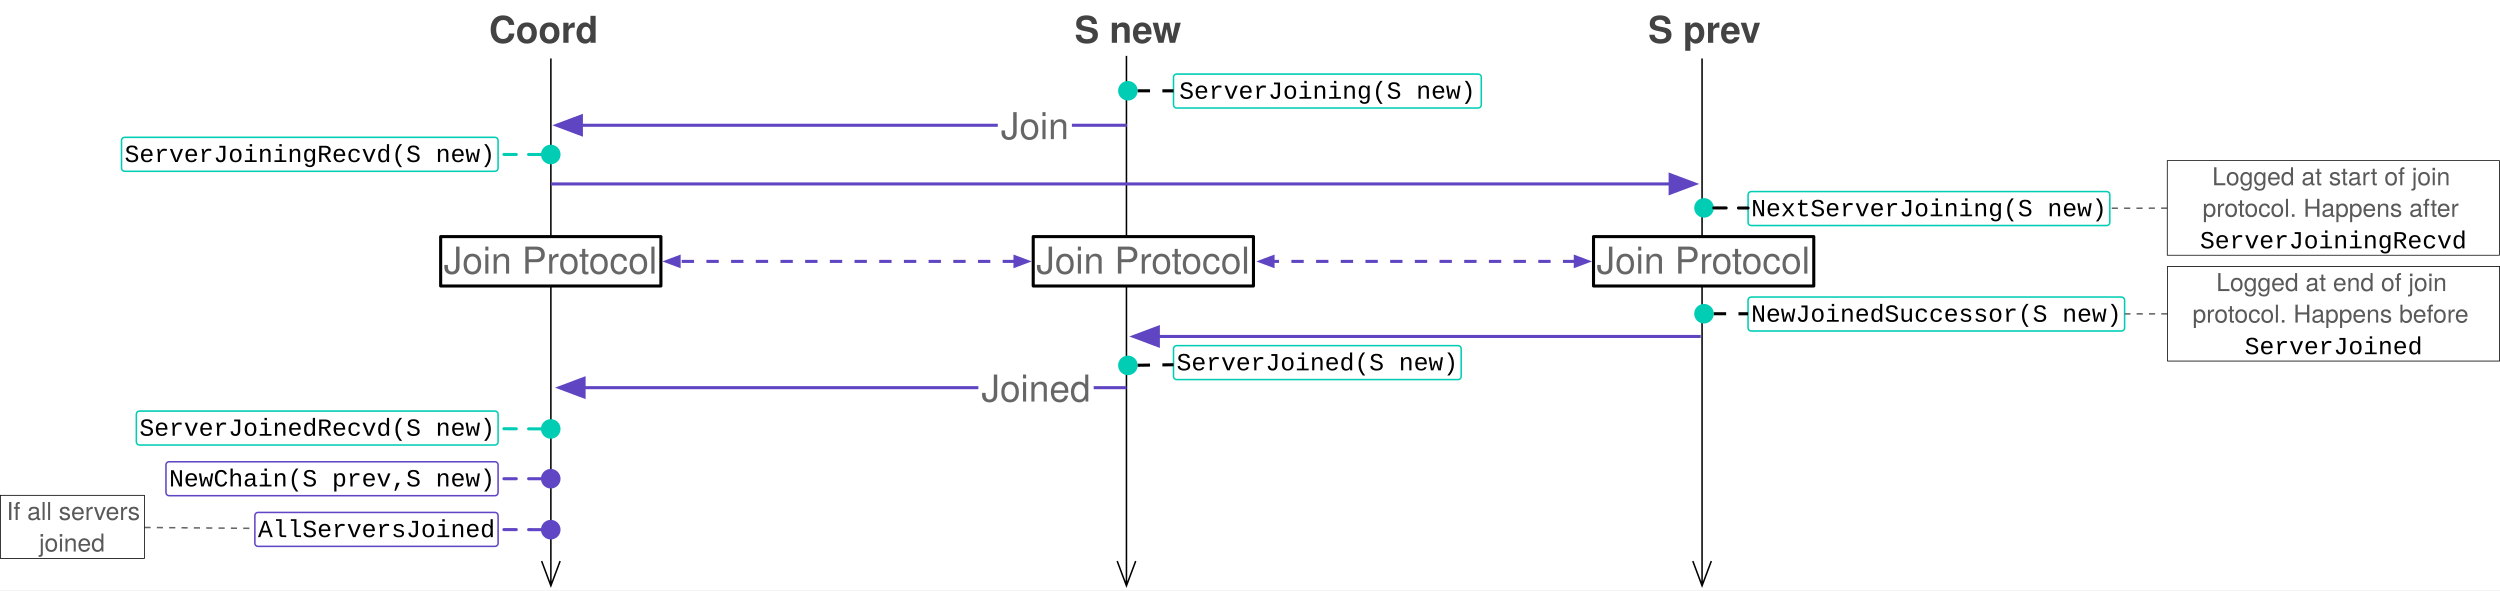
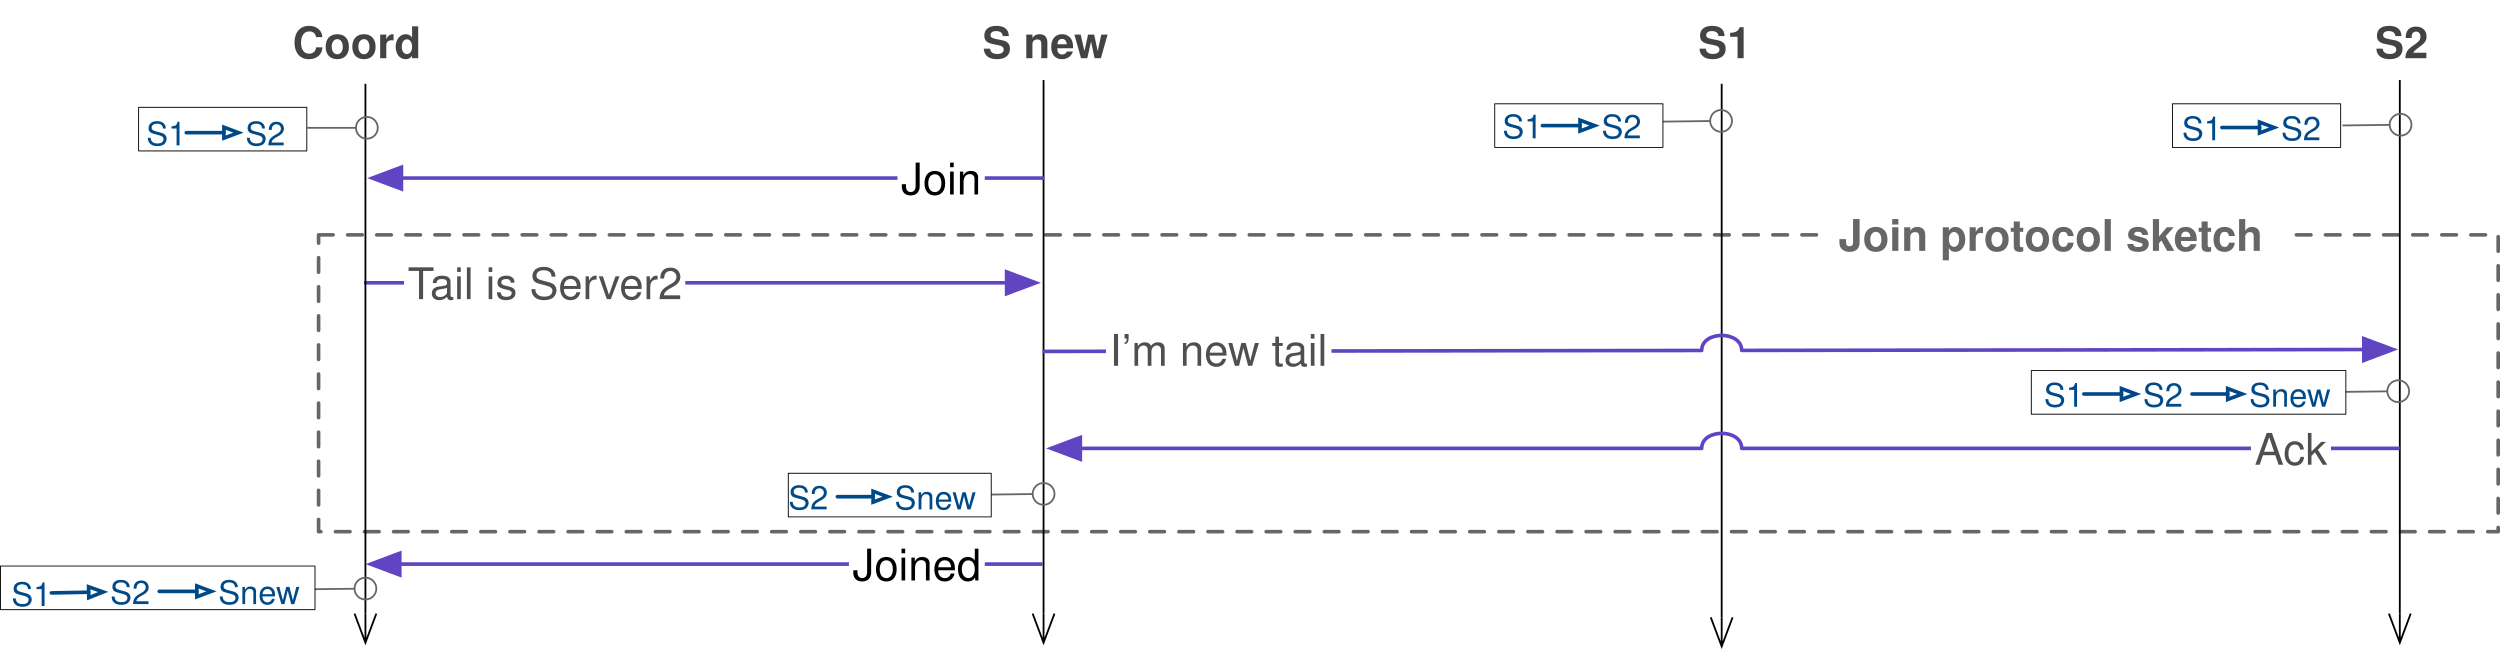
- <svg xmlns="http://www.w3.org/2000/svg" version="1.1" viewBox="1542.375 966.5 810.091 191.25" width="810.091" height="191.25">
+ <svg xmlns="http://www.w3.org/2000/svg" version="1.1" viewBox="1112.875 458.5 687.625 179.25" width="687.625" height="179.25">
  <defs>
    <marker orient="auto" overflow="visible" markerUnits="strokeWidth" id="StickArrow_Marker" stroke-linejoin="miter" stroke-miterlimit="10" viewBox="-1 -7 18 14" markerWidth="18" markerHeight="14" color="black">
      <g>
        <path d="M 16 0 L 0 0 M 0 -6 L 16 0 L 0 6" fill="none" stroke="currentColor" stroke-width="1" />
      </g>
    </marker>
    <font-face font-family="Helvetica" font-size="12" units-per-em="1000" underline-position="-75.684" underline-thickness="49.316" slope="0" x-height="532.227" cap-height="719.727" ascent="770.019" descent="-229.98" font-weight="700">
      <font-face-src>
        <font-face-name name="Helvetica-Bold" />
      </font-face-src>
    </font-face>
    <marker orient="auto" overflow="visible" markerUnits="strokeWidth" id="FilledArrow_Marker" stroke-linejoin="miter" stroke-miterlimit="10" viewBox="-1 -4 10 8" markerWidth="10" markerHeight="8" color="#6045c3">
      <g>
        <path d="M 8 0 L 0 -3 L 0 3 Z" fill="currentColor" stroke="currentColor" stroke-width="1" />
      </g>
    </marker>
    <font-face font-family="Helvetica" font-size="12" units-per-em="1000" underline-position="-75.684" underline-thickness="49.316" slope="0" x-height="522.949" cap-height="717.285" ascent="770.019" descent="-229.98" font-weight="400">
      <font-face-src>
        <font-face-name name="Helvetica" />
      </font-face-src>
    </font-face>
-     <font-face font-family="Courier New" font-size="8" panose-1="2 7 3 9 2 2 5 2 4 4" units-per-em="1000" underline-position="-232.91" underline-thickness="41.016" slope="0" x-height="422.852" cap-height="571.289" ascent="832.519" descent="-300.293" font-weight="400">
+     <marker orient="auto" overflow="visible" markerUnits="strokeWidth" id="Ball_Marker" stroke-linejoin="miter" stroke-miterlimit="10" viewBox="-1 -7 14 14" markerWidth="14" markerHeight="14" color="#666">
+       <g>
+         <circle cx="6" cy="0" r="6" fill="none" stroke="currentColor" stroke-width="1" />
+       </g>
+     </marker>
+     <font-face font-family="Helvetica" font-size="9" units-per-em="1000" underline-position="-75.684" underline-thickness="49.316" slope="0" x-height="522.949" cap-height="717.285" ascent="770.019" descent="-229.98" font-weight="400">
      <font-face-src>
-         <font-face-name name="CourierNewPSMT" />
+         <font-face-name name="Helvetica" />
      </font-face-src>
    </font-face>
-     <marker orient="auto" overflow="visible" markerUnits="strokeWidth" id="FilledArrow_Marker_2" stroke-linejoin="miter" stroke-miterlimit="10" viewBox="-1 -3 6 6" markerWidth="6" markerHeight="6" color="#6045c3">
-       <g>
-         <path d="M 4 0 L 0 -1.5 L 0 1.5 Z" fill="currentColor" stroke="currentColor" stroke-width="1" />
-       </g>
-     </marker>
-     <marker orient="auto" overflow="visible" markerUnits="strokeWidth" id="FilledArrow_Marker_3" stroke-linejoin="miter" stroke-miterlimit="10" viewBox="-5 -3 6 6" markerWidth="6" markerHeight="6" color="#6045c3">
-       <g>
-         <path d="M -4 0 L 0 1.5 L 0 -1.5 Z" fill="currentColor" stroke="currentColor" stroke-width="1" />
-       </g>
-     </marker>
-     <font-face font-family="Helvetica Neue" font-size="8" panose-1="2 0 5 3 0 0 0 2 0 4" units-per-em="1000" underline-position="-100" underline-thickness="50" slope="0" x-height="517" cap-height="714" ascent="951.996" descent="-212.997" font-weight="400">
-       <font-face-src>
-         <font-face-name name="HelveticaNeue" />
-       </font-face-src>
-     </font-face>
+     <marker orient="auto" overflow="visible" markerUnits="strokeWidth" id="Arrow_Marker" stroke-linejoin="miter" stroke-miterlimit="10" viewBox="-1 -3 6 6" markerWidth="6" markerHeight="6" color="#004989">
+       <g>
+         <path d="M 4 0 L 0 -1.5 L 0 1.5 Z" fill="none" stroke="currentColor" stroke-width="1" />
+       </g>
+     </marker>
+     <marker orient="auto" overflow="visible" markerUnits="strokeWidth" id="Arrow_Marker_2" stroke-linejoin="miter" stroke-miterlimit="10" viewBox="-1 -3 6 6" markerWidth="6" markerHeight="6" color="#004989">
+       <g>
+         <path d="M 4 0 L 0 -1.5 L 0 1.5 Z" fill="none" stroke="currentColor" stroke-width="1" />
+       </g>
+     </marker>
  </defs>
-   <g id="tracing-join" fill="none" fill-opacity="1" stroke="none" stroke-opacity="1" stroke-dasharray="none">
-     <rect fill="white" x="1542.375" y="966.5" width="810.091" height="191.25" />
-     <g id="tracing-join_Layer_1">
-       <g id="Line_48">
-         <line x1="1907.386" y1="984.596" x2="1907.386" y2="1148.3" marker-end="url(#StickArrow_Marker)" stroke="black" stroke-linecap="butt" stroke-linejoin="round" stroke-width=".5" />
-       </g>
-       <g id="Graphic_47">
-         <text transform="translate(1890.549 969.3617)" fill="#434343">
+   <g id="server-join" fill="none" fill-opacity="1" stroke-opacity="1" stroke-dasharray="none" stroke="none">
+     <rect fill="white" x="1112.875" y="458.5" width="687.625" height="179.25" />
+     <g id="server-join_Layer_1">
+       <g id="Graphic_307">
+         <rect x="1200.5" y="523.097" width="599.5" height="81.636" fill="white" />
+         <path d="M 1200.5 523.097 L 1800 523.097 L 1800 604.733 L 1200.5 604.733 Z" stroke="#666" stroke-linecap="round" stroke-linejoin="round" stroke-dasharray="4.0,4.0" stroke-width="1" />
+       </g>
+       <g id="Line_255">
+         <line x1="1399.905" y1="480.52" x2="1399.905" y2="627.275" marker-end="url(#StickArrow_Marker)" stroke="black" stroke-linecap="butt" stroke-linejoin="round" stroke-width=".5" />
+       </g>
+       <g id="Graphic_254">
+         <text transform="translate(1383.067 463.5)" fill="#434343">
          <tspan font-family="Helvetica" font-size="12" font-weight="700" fill="#434343" x="0" y="11">S new</tspan>
        </text>
      </g>
-       <g id="Graphic_46">
-         <text transform="translate(2076.405 969.3617)" fill="#434343">
-           <tspan font-family="Helvetica" font-size="12" font-weight="700" fill="#434343" x="0" y="11">S prev</tspan>
-         </text>
-       </g>
-       <g id="Line_45">
-         <line x1="1720.879" y1="985.439" x2="1720.879" y2="1148.3" marker-end="url(#StickArrow_Marker)" stroke="black" stroke-linecap="butt" stroke-linejoin="round" stroke-width=".5" />
-       </g>
-       <g id="Graphic_44">
-         <text transform="translate(1700.828 969.3617)" fill="#434343">
+       <g id="Line_253">
+         <line x1="1213" y1="536.285" x2="1389.745" y2="536.285" marker-end="url(#FilledArrow_Marker)" stroke="#6045c3" stroke-linecap="butt" stroke-linejoin="round" stroke-width="1" />
+       </g>
+       <g id="Graphic_252">
+         <text transform="translate(1579.927 463.5)" fill="#434343">
+           <tspan font-family="Helvetica" font-size="12" font-weight="700" fill="#434343" x="0" y="11">S1</tspan>
+         </text>
+       </g>
+       <g id="Graphic_250">
+         <text transform="translate(1766.104 463.5)" fill="#434343">
+           <tspan font-family="Helvetica" font-size="12" font-weight="700" fill="#434343" x="0" y="11">S2</tspan>
+         </text>
+       </g>
+       <g id="Line_249">
+         <line x1="1772.943" y1="480.52" x2="1772.943" y2="627.275" marker-end="url(#StickArrow_Marker)" stroke="black" stroke-linecap="butt" stroke-linejoin="round" stroke-width=".5" />
+       </g>
+       <g id="Line_238">
+         <line x1="1400.099" y1="507.48" x2="1223.286" y2="507.48" marker-end="url(#FilledArrow_Marker)" stroke="#6045c3" stroke-linecap="butt" stroke-linejoin="round" stroke-width="1" />
+       </g>
+       <g id="Graphic_235">
+         <rect x="1224" y="528.785" width="77.357" height="16" fill="white" />
+         <text transform="translate(1225 529.7847)" fill="#4f4f4f">
+           <tspan font-family="Helvetica" font-size="12" font-weight="400" fill="#4f4f4f" x="0" y="11">Tail is Server2</tspan>
+         </text>
+       </g>
+       <g id="Line_234">
+         <line x1="1213.386" y1="481.546" x2="1213.386" y2="627.275" marker-end="url(#StickArrow_Marker)" stroke="black" stroke-linecap="butt" stroke-linejoin="round" stroke-width=".5" />
+       </g>
+       <g id="Graphic_229">
+         <text transform="translate(1193.347 463.5)" fill="#434343">
          <tspan font-family="Helvetica" font-size="12" font-weight="700" fill="#434343" x="0" y="11">Coord</tspan>
        </text>
      </g>
-       <g id="Line_43">
-         <line x1="2093.905" y1="985.439" x2="2093.905" y2="1148.3" marker-end="url(#StickArrow_Marker)" stroke="black" stroke-linecap="butt" stroke-linejoin="round" stroke-width=".5" />
-       </g>
-       <g id="Line_42">
-         <line x1="1907.383" y1="1092.112" x2="1731.638" y2="1092.112" marker-end="url(#FilledArrow_Marker)" stroke="#6045c3" stroke-linecap="butt" stroke-linejoin="round" stroke-width="1" />
-       </g>
-       <g id="Graphic_41">
-         <rect x="1859.404" y="1084.612" width="37.361" height="16" fill="white" />
-         <text transform="translate(1860.404 1085.612)" fill="#666">
-           <tspan font-family="Helvetica" font-size="12" font-weight="400" fill="#666" x="0" y="11">Joined</tspan>
-         </text>
-       </g>
-       <g id="Line_40">
-         <line x1="1907.512" y1="1007.086" x2="1730.767" y2="1007.086" marker-end="url(#FilledArrow_Marker)" stroke="#6045c3" stroke-linecap="butt" stroke-linejoin="round" stroke-width="1" />
-       </g>
-       <g id="Graphic_39">
-         <rect x="1865.7" y="999.586" width="24.014" height="16" fill="white" />
-         <text transform="translate(1866.7 1000.586)" fill="#666">
-           <tspan font-family="Helvetica" font-size="12" font-weight="400" fill="#666" x="0" y="11">Join</tspan>
-         </text>
-       </g>
-       <g id="Graphic_38">
-         <circle cx="1907.856" cy="995.915" r="3.174" fill="#00cdb4" />
-       </g>
-       <g id="Graphic_37">
-         <path d="M 1923.636 990.5 L 2021.363 990.5 C 2021.916 990.5 2022.363 990.948 2022.363 991.5 L 2022.363 1000.5 C 2022.363 1001.052 2021.916 1001.5 2021.363 1001.5 L 1923.636 1001.5 C 1923.083 1001.5 1922.636 1001.052 1922.636 1000.5 L 1922.636 991.5 C 1922.636 990.948 1923.083 990.5 1923.636 990.5 Z" fill="white" />
-         <path d="M 1923.636 990.5 L 2021.363 990.5 C 2021.916 990.5 2022.363 990.948 2022.363 991.5 L 2022.363 1000.5 C 2022.363 1001.052 2021.916 1001.5 2021.363 1001.5 L 1923.636 1001.5 C 1923.083 1001.5 1922.636 1001.052 1922.636 1000.5 L 1922.636 991.5 C 1922.636 990.948 1923.083 990.5 1923.636 990.5 Z" stroke="#00cdb4" stroke-linecap="butt" stroke-linejoin="round" stroke-width=".5" />
-         <text transform="translate(1923.636 991.5)" fill="black">
-           <tspan font-family="Courier New" font-size="8" font-weight="400" fill="black" x=".856" y="7">ServerJoining(S new)</tspan>
-         </text>
-       </g>
-       <g id="Line_36">
-         <line x1="1911.03" y1="995.92" x2="1922.636" y2="995.935" stroke="black" stroke-linecap="butt" stroke-linejoin="round" stroke-dasharray="4.0,4.0" stroke-width="1" />
-       </g>
-       <g id="Graphic_35">
-         <circle cx="1907.853" cy="1084.903" r="3.174" fill="#00cdb4" />
-       </g>
-       <g id="Graphic_34">
-         <path d="M 1923.636 1078.5 L 2014.85 1078.5 C 2015.403 1078.5 2015.85 1078.948 2015.85 1079.5 L 2015.85 1088.5 C 2015.85 1089.052 2015.403 1089.5 2014.85 1089.5 L 1923.636 1089.5 C 1923.083 1089.5 1922.636 1089.052 1922.636 1088.5 L 1922.636 1079.5 C 1922.636 1078.948 1923.083 1078.5 1923.636 1078.5 Z" fill="white" />
-         <path d="M 1923.636 1078.5 L 2014.85 1078.5 C 2015.403 1078.5 2015.85 1078.948 2015.85 1079.5 L 2015.85 1088.5 C 2015.85 1089.052 2015.403 1089.5 2014.85 1089.5 L 1923.636 1089.5 C 1923.083 1089.5 1922.636 1089.052 1922.636 1088.5 L 1922.636 1079.5 C 1922.636 1078.948 1923.083 1078.5 1923.636 1078.5 Z" stroke="#00cdb4" stroke-linecap="butt" stroke-linejoin="round" stroke-width=".5" />
-         <text transform="translate(1923.636 1079.5)" fill="black">
-           <tspan font-family="Courier New" font-size="8" font-weight="400" fill="black" x="0" y="7">ServerJoined(S new)</tspan>
-         </text>
-       </g>
-       <g id="Line_33">
-         <line x1="1911.026" y1="1084.857" x2="1922.636" y2="1084.686" stroke="black" stroke-linecap="butt" stroke-linejoin="round" stroke-dasharray="4.0,4.0" stroke-width="1" />
-       </g>
-       <g id="Graphic_32">
-         <circle cx="1720.839" cy="1016.562" r="3.174" fill="#00cdb4" />
-       </g>
-       <g id="Line_31">
-         <line x1="1717.666" y1="1016.56" x2="1703.772" y2="1016.549" stroke="#00cdb4" stroke-linecap="round" stroke-linejoin="round" stroke-dasharray="4.0,4.0" stroke-width="1" />
-       </g>
-       <g id="Graphic_30">
-         <path d="M 1582.752 1011 L 1702.772 1011 C 1703.324 1011 1703.772 1011.448 1703.772 1012 L 1703.772 1021 C 1703.772 1021.552 1703.324 1022 1702.772 1022 L 1582.752 1022 C 1582.2 1022 1581.752 1021.552 1581.752 1021 L 1581.752 1012 C 1581.752 1011.448 1582.2 1011 1582.752 1011 Z" fill="white" />
-         <path d="M 1582.752 1011 L 1702.772 1011 C 1703.324 1011 1703.772 1011.448 1703.772 1012 L 1703.772 1021 C 1703.772 1021.552 1703.324 1022 1702.772 1022 L 1582.752 1022 C 1582.2 1022 1581.752 1021.552 1581.752 1021 L 1581.752 1012 C 1581.752 1011.448 1582.2 1011 1582.752 1011 Z" stroke="#00cdb4" stroke-linecap="round" stroke-linejoin="round" stroke-width=".5" />
-         <text transform="translate(1582.752 1012)" fill="black">
-           <tspan font-family="Courier New" font-size="8" font-weight="400" fill="black" x="0" y="7">ServerJoiningRecvd(S new)</tspan>
-         </text>
-       </g>
-       <g id="Graphic_29">
-         <circle cx="1720.836" cy="1105.485" r="3.174" fill="#00cdb4" />
-       </g>
-       <g id="Line_28">
-         <line x1="1717.662" y1="1105.473" x2="1703.775" y2="1105.421" stroke="#00cdb4" stroke-linecap="round" stroke-linejoin="round" stroke-dasharray="4.0,4.0" stroke-width="1" />
-       </g>
-       <g id="Graphic_27">
-         <path d="M 1587.556 1099.7 L 1702.775 1099.7 C 1703.327 1099.7 1703.775 1100.148 1703.775 1100.7 L 1703.775 1109.7 C 1703.775 1110.252 1703.327 1110.7 1702.775 1110.7 L 1587.556 1110.7 C 1587.004 1110.7 1586.556 1110.252 1586.556 1109.7 L 1586.556 1100.7 C 1586.556 1100.148 1587.004 1099.7 1587.556 1099.7 Z" fill="white" />
-         <path d="M 1587.556 1099.7 L 1702.775 1099.7 C 1703.327 1099.7 1703.775 1100.148 1703.775 1100.7 L 1703.775 1109.7 C 1703.775 1110.252 1703.327 1110.7 1702.775 1110.7 L 1587.556 1110.7 C 1587.004 1110.7 1586.556 1110.252 1586.556 1109.7 L 1586.556 1100.7 C 1586.556 1100.148 1587.004 1099.7 1587.556 1099.7 Z" stroke="#00cdb4" stroke-linecap="round" stroke-linejoin="round" stroke-width=".5" />
-         <text transform="translate(1587.556 1100.7)" fill="black">
-           <tspan font-family="Courier New" font-size="8" font-weight="400" fill="black" x="0" y="7">ServerJoinedRecvd(S new)</tspan>
-         </text>
-       </g>
-       <g id="Graphic_26">
-         <circle cx="1720.836" cy="1121.622" r="3.174" fill="#6045c4" />
-       </g>
-       <g id="Line_25">
-         <line x1="1717.662" y1="1121.622" x2="1703.772" y2="1121.622" stroke="#6045c4" stroke-linecap="round" stroke-linejoin="round" stroke-dasharray="4.0,4.0" stroke-width="1" />
-       </g>
-       <g id="Graphic_24">
-         <path d="M 1597.155 1116.122 L 1702.772 1116.122 C 1703.324 1116.122 1703.772 1116.57 1703.772 1117.122 L 1703.772 1126.122 C 1703.772 1126.675 1703.324 1127.122 1702.772 1127.122 L 1597.155 1127.122 C 1596.602 1127.122 1596.155 1126.675 1596.155 1126.122 L 1596.155 1117.122 C 1596.155 1116.57 1596.602 1116.122 1597.155 1116.122 Z" fill="white" />
-         <path d="M 1597.155 1116.122 L 1702.772 1116.122 C 1703.324 1116.122 1703.772 1116.57 1703.772 1117.122 L 1703.772 1126.122 C 1703.772 1126.675 1703.324 1127.122 1702.772 1127.122 L 1597.155 1127.122 C 1596.602 1127.122 1596.155 1126.675 1596.155 1126.122 L 1596.155 1117.122 C 1596.155 1116.57 1596.602 1116.122 1597.155 1116.122 Z" stroke="#6045c4" stroke-linecap="round" stroke-linejoin="round" stroke-width=".5" />
-         <text transform="translate(1597.155 1117.122)" fill="black">
-           <tspan font-family="Courier New" font-size="8" font-weight="400" fill="black" x="0" y="7">NewChain(S prev,S new)</tspan>
-         </text>
-       </g>
-       <g id="Graphic_23">
-         <circle cx="1720.836" cy="1138.133" r="3.174" fill="#6045c4" />
-       </g>
-       <g id="Line_22">
-         <line x1="1717.662" y1="1138.128" x2="1703.775" y2="1138.106" stroke="#6045c4" stroke-linecap="round" stroke-linejoin="round" stroke-dasharray="4.0,4.0" stroke-width="1" />
-       </g>
-       <g id="Graphic_21">
-         <path d="M 1625.962 1132.544 L 1702.775 1132.544 C 1703.327 1132.544 1703.775 1132.992 1703.775 1133.544 L 1703.775 1142.544 C 1703.775 1143.097 1703.327 1143.544 1702.775 1143.544 L 1625.962 1143.544 C 1625.41 1143.544 1624.962 1143.097 1624.962 1142.544 L 1624.962 1133.544 C 1624.962 1132.992 1625.41 1132.544 1625.962 1132.544 Z" fill="white" />
-         <path d="M 1625.962 1132.544 L 1702.775 1132.544 C 1703.327 1132.544 1703.775 1132.992 1703.775 1133.544 L 1703.775 1142.544 C 1703.775 1143.097 1703.327 1143.544 1702.775 1143.544 L 1625.962 1143.544 C 1625.41 1143.544 1624.962 1143.097 1624.962 1142.544 L 1624.962 1133.544 C 1624.962 1132.992 1625.41 1132.544 1625.962 1132.544 Z" stroke="#6045c4" stroke-linecap="round" stroke-linejoin="round" stroke-width=".5" />
-         <text transform="translate(1625.962 1133.544)" fill="black">
-           <tspan font-family="Courier New" font-size="8" font-weight="400" fill="black" x="0" y="7">AllServersJoined</tspan>
-         </text>
-       </g>
-       <g id="Line_20">
-         <line x1="1871.274" y1="1051.205" x2="1762.432" y2="1051.205" marker-end="url(#FilledArrow_Marker_2)" marker-start="url(#FilledArrow_Marker_3)" stroke="#6045c3" stroke-linecap="butt" stroke-linejoin="round" stroke-dasharray="4.0,4.0" stroke-width="1" />
-       </g>
-       <g id="Line_19">
-         <line x1="2052.832" y1="1051.205" x2="1954.88" y2="1051.205" marker-end="url(#FilledArrow_Marker_2)" marker-start="url(#FilledArrow_Marker_3)" stroke="#6045c3" stroke-linecap="butt" stroke-linejoin="round" stroke-dasharray="4.0,4.0" stroke-width="1" />
-       </g>
-       <g id="Graphic_18">
-         <rect x="1877.174" y="1043.167" width="71.369" height="16" fill="white" />
-         <rect x="1877.174" y="1043.167" width="71.369" height="16" stroke="black" stroke-linecap="round" stroke-linejoin="round" stroke-width="1" />
-         <text transform="translate(1878.174 1044.167)" fill="#666">
-           <tspan font-family="Helvetica" font-size="12" font-weight="400" fill="#666" x="0" y="11">Join Protocol</tspan>
-         </text>
-       </g>
-       <g id="Graphic_17">
-         <circle cx="2094.537" cy="1033.865" r="3.174" fill="#00cdb3" />
-       </g>
-       <g id="Graphic_16">
-         <path d="M 2109.817 1028.579 L 2225.035 1028.579 C 2225.588 1028.579 2226.035 1029.026 2226.035 1029.579 L 2226.035 1038.579 C 2226.035 1039.131 2225.588 1039.579 2225.035 1039.579 L 2109.817 1039.579 C 2109.264 1039.579 2108.817 1039.131 2108.817 1038.579 L 2108.817 1029.579 C 2108.817 1029.026 2109.264 1028.579 2109.817 1028.579 Z" fill="white" />
-         <path d="M 2109.817 1028.579 L 2225.035 1028.579 C 2225.588 1028.579 2226.035 1029.026 2226.035 1029.579 L 2226.035 1038.579 C 2226.035 1039.131 2225.588 1039.579 2225.035 1039.579 L 2109.817 1039.579 C 2109.264 1039.579 2108.817 1039.131 2108.817 1038.579 L 2108.817 1029.579 C 2108.817 1029.026 2109.264 1028.579 2109.817 1028.579 Z" stroke="#00cdb4" stroke-linecap="round" stroke-linejoin="round" stroke-width=".5" />
-         <text transform="translate(2109.817 1029.579)" fill="black">
-           <tspan font-family="Courier New" font-size="8" font-weight="400" fill="black" x="0" y="7">NextServerJoining(S new)</tspan>
-         </text>
-       </g>
-       <g id="Line_15">
-         <line x1="2097.711" y1="1033.874" x2="2108.817" y2="1033.907" stroke="black" stroke-linecap="round" stroke-linejoin="round" stroke-dasharray="4.0,4.0" stroke-width="1" />
-       </g>
-       <g id="Graphic_14">
-         <circle cx="2094.534" cy="1068.157" r="3.174" fill="#00cdb3" />
-       </g>
-       <g id="Graphic_13">
-         <path d="M 2109.805 1062.756 L 2229.824 1062.756 C 2230.377 1062.756 2230.824 1063.204 2230.824 1063.756 L 2230.824 1072.756 C 2230.824 1073.308 2230.377 1073.756 2229.824 1073.756 L 2109.805 1073.756 C 2109.253 1073.756 2108.805 1073.308 2108.805 1072.756 L 2108.805 1063.756 C 2108.805 1063.204 2109.253 1062.756 2109.805 1062.756 Z" fill="white" />
-         <path d="M 2109.805 1062.756 L 2229.824 1062.756 C 2230.377 1062.756 2230.824 1063.204 2230.824 1063.756 L 2230.824 1072.756 C 2230.824 1073.308 2230.377 1073.756 2229.824 1073.756 L 2109.805 1073.756 C 2109.253 1073.756 2108.805 1073.308 2108.805 1072.756 L 2108.805 1063.756 C 2108.805 1063.204 2109.253 1062.756 2109.805 1062.756 Z" stroke="#00cdb4" stroke-linecap="butt" stroke-linejoin="round" stroke-width=".5" />
-         <text transform="translate(2109.805 1063.756)" fill="black">
-           <tspan font-family="Courier New" font-size="8" font-weight="400" fill="black" x="0" y="7">NewJoinedSuccessor(S new)</tspan>
-         </text>
-       </g>
-       <g id="Line_12">
-         <line x1="2097.708" y1="1068.161" x2="2108.805" y2="1068.175" stroke="black" stroke-linecap="butt" stroke-linejoin="round" stroke-dasharray="4.0,4.0" stroke-width="1" />
-       </g>
-       <g id="Line_11">
-         <line x1="2093.465" y1="1075.53" x2="1917.72" y2="1075.53" marker-end="url(#FilledArrow_Marker)" stroke="#6045c3" stroke-linecap="butt" stroke-linejoin="round" stroke-width="1" />
-       </g>
-       <g id="Graphic_10">
-         <rect x="1685.163" y="1043.167" width="71.369" height="16" fill="white" />
-         <rect x="1685.163" y="1043.167" width="71.369" height="16" stroke="black" stroke-linecap="round" stroke-linejoin="round" stroke-width="1" />
-         <text transform="translate(1686.163 1044.167)" fill="#666">
-           <tspan font-family="Helvetica" font-size="12" font-weight="400" fill="#666" x="0" y="11">Join Protocol</tspan>
-         </text>
-       </g>
-       <g id="Graphic_9">
-         <rect x="2058.733" y="1043.167" width="71.369" height="16" fill="white" />
-         <rect x="2058.733" y="1043.167" width="71.369" height="16" stroke="black" stroke-linecap="round" stroke-linejoin="round" stroke-width="1" />
-         <text transform="translate(2059.733 1044.167)" fill="#666">
-           <tspan font-family="Helvetica" font-size="12" font-weight="400" fill="#666" x="0" y="11">Join Protocol</tspan>
-         </text>
-       </g>
-       <g id="Line_8">
-         <line x1="1720.867" y1="1026.1" x2="2083.565" y2="1026.1" marker-end="url(#FilledArrow_Marker)" stroke="#6045c3" stroke-linecap="butt" stroke-linejoin="round" stroke-width="1" />
-       </g>
-       <g id="Line_7">
-         <line x1="1589.186" y1="1137.418" x2="1624.962" y2="1137.716" stroke="#666" stroke-linecap="butt" stroke-linejoin="round" stroke-dasharray="2.0,2.0" stroke-width=".5" />
-       </g>
-       <g id="Graphic_6">
-         <rect x="1542.5" y="1127" width="46.686" height="20.448" fill="white" />
-         <rect x="1542.5" y="1127" width="46.686" height="20.448" stroke="black" stroke-linecap="round" stroke-linejoin="round" stroke-width=".25" />
-         <text transform="translate(1542.5 1127)" fill="#595959">
-           <tspan font-family="Helvetica Neue" font-size="8" font-weight="400" fill="#595959" x="2.015" y="8">If all servers </tspan>
-           <tspan font-family="Helvetica Neue" font-size="8" font-weight="400" fill="#595959" x="12.527" y="18.224">joined</tspan>
-         </text>
-       </g>
-       <g id="Line_5">
-         <line x1="2244.651" y1="1033.953" x2="2226.035" y2="1033.983" stroke="#666" stroke-linecap="butt" stroke-linejoin="round" stroke-dasharray="2.0,2.0" stroke-width=".5" />
-       </g>
-       <g id="Graphic_4">
-         <rect x="2244.651" y="1018.529" width="107.617" height="30.672" fill="white" />
-         <rect x="2244.651" y="1018.529" width="107.617" height="30.672" stroke="black" stroke-linecap="round" stroke-linejoin="round" stroke-width=".25" />
-         <text transform="translate(2244.651 1018.529)" fill="#595959">
-           <tspan font-family="Helvetica Neue" font-size="8" font-weight="400" fill="#595959" x="14.545" y="8">Logged at start of join </tspan>
-           <tspan font-family="Helvetica Neue" font-size="8" font-weight="400" fill="#595959" x="11.433" y="18.224">protocol. Happens after </tspan>
-           <tspan font-family="Courier New" font-size="8" font-weight="400" fill="black" x="10.602" y="28.448">ServerJoiningRecvd</tspan>
-           <tspan font-family="Helvetica Neue" font-size="8" font-weight="400" fill="#595959" y="28.448"> </tspan>
-         </text>
-       </g>
-       <g id="Line_3">
-         <line x1="2244.724" y1="1068.198" x2="2230.824" y2="1068.209" stroke="#666" stroke-linecap="butt" stroke-linejoin="round" stroke-dasharray="2.0,2.0" stroke-width=".5" />
-       </g>
-       <g id="Graphic_2">
-         <rect x="2244.724" y="1052.821" width="107.617" height="30.672" fill="white" />
-         <rect x="2244.724" y="1052.821" width="107.617" height="30.672" stroke="black" stroke-linecap="round" stroke-linejoin="round" stroke-width=".25" />
-         <text transform="translate(2244.724 1052.821)" fill="#595959">
-           <tspan font-family="Helvetica Neue" font-size="8" font-weight="400" fill="#595959" x="15.801" y="8">Logged at end of join </tspan>
-           <tspan font-family="Helvetica Neue" font-size="8" font-weight="400" fill="#595959" x="8.097" y="18.224">protocol. Happens before </tspan>
-           <tspan font-family="Courier New" font-size="8" font-weight="400" fill="black" x="25.004" y="28.448">ServerJoined</tspan>
-           <tspan font-family="Helvetica Neue" font-size="8" font-weight="400" fill="#595959" y="28.448"> </tspan>
+       <g id="Line_223">
+         <line x1="1586.424" y1="481.546" x2="1586.424" y2="628.3" marker-end="url(#StickArrow_Marker)" stroke="black" stroke-linecap="butt" stroke-linejoin="round" stroke-width=".5" />
+       </g>
+       <g id="Graphic_222">
+         <rect x="1359.723" y="499.98" width="24.014" height="16" fill="white" />
+         <text transform="translate(1360.723 500.9802)" fill="black">
+           <tspan font-family="Helvetica" font-size="12" font-weight="400" fill="black" x="0" y="11">Join</tspan>
+         </text>
+       </g>
+       <g id="Line_265">
+         <line x1="1399.645" y1="613.658" x2="1222.832" y2="613.658" marker-end="url(#FilledArrow_Marker)" stroke="#6045c3" stroke-linecap="butt" stroke-linejoin="round" stroke-width="1" />
+       </g>
+       <g id="Graphic_263">
+         <rect x="1346.376" y="606.158" width="37.361" height="16" fill="white" />
+         <text transform="translate(1347.376 607.1578)" fill="black">
+           <tspan font-family="Helvetica" font-size="12" font-weight="400" fill="black" x="0" y="11">Joined</tspan>
+         </text>
+       </g>
+       <g id="Line_268">
+         <path d="M 1772.943 581.82 L 1591.924 581.82 C 1591.924 576.32 1580.924 576.32 1580.924 581.82 L 1410.017 581.82" marker-end="url(#FilledArrow_Marker)" stroke="#6045c3" stroke-linecap="butt" stroke-linejoin="round" stroke-width="1" />
+       </g>
+       <g id="Graphic_267">
+         <rect x="1732" y="574.32" width="22.004" height="16" fill="white" />
+         <text transform="translate(1733 575.3201)" fill="#4f4f4f">
+           <tspan font-family="Helvetica" font-size="12" font-weight="400" fill="#4f4f4f" x="0" y="11">Ack</tspan>
+         </text>
+       </g>
+       <g id="Line_225">
+         <path d="M 1399.645 555.151 L 1580.924 554.894 C 1580.916 549.394 1591.916 549.378 1591.924 554.878 L 1763.043 554.636" marker-end="url(#FilledArrow_Marker)" stroke="#6045c3" stroke-linecap="butt" stroke-linejoin="round" stroke-width="1" />
+       </g>
+       <g id="Graphic_224">
+         <rect x="1417.073" y="547.122" width="62.018" height="16" fill="white" />
+         <text transform="translate(1418.073 548.1217)" fill="#4f4f4f">
+           <tspan font-family="Helvetica" font-size="12" font-weight="400" fill="#4f4f4f" x="0" y="11">I’m new tail</tspan>
+         </text>
+       </g>
+       <g id="Line_270">
+         <line x1="1570.263" y1="491.949" x2="1583.255" y2="491.79" marker-end="url(#Ball_Marker)" stroke="#666" stroke-linecap="butt" stroke-linejoin="round" stroke-width=".5" />
+       </g>
+       <g id="Graphic_269">
+         <rect x="1524" y="487.048" width="46.263" height="12" fill="white" />
+         <rect x="1524" y="487.048" width="46.263" height="12" stroke="black" stroke-linecap="round" stroke-linejoin="round" stroke-width=".25" />
+       </g>
+       <g id="Graphic_271">
+         <text transform="translate(1553.362 487.5483)" fill="#004a89">
+           <tspan font-family="Helvetica" font-size="9" font-weight="400" fill="#004a89" x="0" y="9"> S2</tspan>
+         </text>
+       </g>
+       <g id="Graphic_272">
+         <text transform="translate(1526.116 487.5483)" fill="#004a89">
+           <tspan font-family="Helvetica" font-size="9" font-weight="400" fill="#004a89" x="0" y="9">S1</tspan>
+         </text>
+       </g>
+       <g id="Line_274">
+         <line x1="1537.125" y1="493.048" x2="1547.462" y2="493.048" marker-end="url(#Arrow_Marker)" stroke="#004989" stroke-linecap="round" stroke-linejoin="round" stroke-width="1" />
+       </g>
+       <g id="Line_279">
+         <line x1="1757.158" y1="493.007" x2="1770.15" y2="492.848" marker-end="url(#Ball_Marker)" stroke="#666" stroke-linecap="butt" stroke-linejoin="round" stroke-width=".5" />
+       </g>
+       <g id="Graphic_278">
+         <rect x="1710.409" y="487.048" width="46.263" height="12" fill="white" />
+         <rect x="1710.409" y="487.048" width="46.263" height="12" stroke="black" stroke-linecap="round" stroke-linejoin="round" stroke-width=".25" />
+       </g>
+       <g id="Graphic_277">
+         <text transform="translate(1740.257 488.0774)" fill="#004a89">
+           <tspan font-family="Helvetica" font-size="9" font-weight="400" fill="#004a89" x="0" y="9"> S2</tspan>
+         </text>
+       </g>
+       <g id="Graphic_276">
+         <text transform="translate(1713.012 488.0774)" fill="#004a89">
+           <tspan font-family="Helvetica" font-size="9" font-weight="400" fill="#004a89" x="0" y="9">S1</tspan>
+         </text>
+       </g>
+       <g id="Line_275">
+         <line x1="1724.02" y1="493.577" x2="1734.357" y2="493.577" marker-end="url(#Arrow_Marker_2)" stroke="#004989" stroke-linecap="round" stroke-linejoin="round" stroke-width="1" />
+       </g>
+       <g id="Line_284">
+         <line x1="1756.513" y1="566.299" x2="1769.505" y2="566.14" marker-end="url(#Ball_Marker)" stroke="#666" stroke-linecap="butt" stroke-linejoin="round" stroke-width=".5" />
+       </g>
+       <g id="Graphic_283">
+         <rect x="1671.587" y="560.427" width="86.513" height="12" fill="white" />
+         <rect x="1671.587" y="560.427" width="86.513" height="12" stroke="black" stroke-linecap="round" stroke-linejoin="round" stroke-width=".25" />
+       </g>
+       <g id="Graphic_282">
+         <text transform="translate(1702.282 561.3691)" fill="#004a89">
+           <tspan font-family="Helvetica" font-size="9" font-weight="400" fill="#004a89" x="0" y="9"> S2</tspan>
+         </text>
+       </g>
+       <g id="Graphic_281">
+         <text transform="translate(1675.037 561.3691)" fill="#004a89">
+           <tspan font-family="Helvetica" font-size="9" font-weight="400" fill="#004a89" x="0" y="9">S1</tspan>
+         </text>
+       </g>
+       <g id="Line_280">
+         <line x1="1686.045" y1="566.869" x2="1696.382" y2="566.869" marker-end="url(#Arrow_Marker_2)" stroke="#004989" stroke-linecap="round" stroke-linejoin="round" stroke-width="1" />
+       </g>
+       <g id="Graphic_285">
+         <text transform="translate(1731.499 561.3691)" fill="#004a89">
+           <tspan font-family="Helvetica" font-size="9" font-weight="400" fill="#004a89" x="0" y="9"> Snew</tspan>
+         </text>
+       </g>
+       <g id="Line_286">
+         <line x1="1715.791" y1="566.869" x2="1725.599" y2="566.869" marker-end="url(#Arrow_Marker_2)" stroke="#004989" stroke-linecap="round" stroke-linejoin="round" stroke-width="1" />
+       </g>
+       <g id="Line_293">
+         <line x1="1383.925" y1="594.546" x2="1396.917" y2="594.387" marker-end="url(#Ball_Marker)" stroke="#666" stroke-linecap="butt" stroke-linejoin="round" stroke-width=".5" />
+       </g>
+       <g id="Graphic_292">
+         <rect x="1329.695" y="588.675" width="55.818" height="12" fill="white" />
+         <rect x="1329.695" y="588.675" width="55.818" height="12" stroke="black" stroke-linecap="round" stroke-linejoin="round" stroke-width=".25" />
+       </g>
+       <g id="Graphic_291">
+         <text transform="translate(1329.695 589.6164)" fill="#004a89">
+           <tspan font-family="Helvetica" font-size="9" font-weight="400" fill="#004a89" x="0" y="9"> S2</tspan>
+         </text>
+       </g>
+       <g id="Graphic_288">
+         <text transform="translate(1358.912 589.6164)" fill="#004a89">
+           <tspan font-family="Helvetica" font-size="9" font-weight="400" fill="#004a89" x="0" y="9"> Snew</tspan>
+         </text>
+       </g>
+       <g id="Line_287">
+         <line x1="1343.204" y1="595.116" x2="1353.012" y2="595.116" marker-end="url(#Arrow_Marker_2)" stroke="#004989" stroke-linecap="round" stroke-linejoin="round" stroke-width="1" />
+       </g>
+       <g id="Line_300">
+         <line x1="1197.396" y1="620.588" x2="1210.388" y2="620.429" marker-end="url(#Ball_Marker)" stroke="#666" stroke-linecap="butt" stroke-linejoin="round" stroke-width=".5" />
+       </g>
+       <g id="Graphic_299">
+         <rect x="1113" y="614.187" width="86.513" height="12" fill="white" />
+         <rect x="1113" y="614.187" width="86.513" height="12" stroke="black" stroke-linecap="round" stroke-linejoin="round" stroke-width=".25" />
+       </g>
+       <g id="Graphic_298">
+         <text transform="translate(1143.166 615.6578)" fill="#004a89">
+           <tspan font-family="Helvetica" font-size="9" font-weight="400" fill="#004a89" x="0" y="9"> S2</tspan>
+         </text>
+       </g>
+       <g id="Graphic_297">
+         <text transform="translate(1116 616.1869)" fill="#004a89">
+           <tspan font-family="Helvetica" font-size="9" font-weight="400" fill="#004a89" x="0" y="9">S1</tspan>
+         </text>
+       </g>
+       <g id="Line_296">
+         <line x1="1127.008" y1="621.584" x2="1137.267" y2="621.393" marker-end="url(#Arrow_Marker_2)" stroke="#004989" stroke-linecap="round" stroke-linejoin="round" stroke-width="1" />
+       </g>
+       <g id="Graphic_295">
+         <text transform="translate(1172.912 615.6578)" fill="#004a89">
+           <tspan font-family="Helvetica" font-size="9" font-weight="400" fill="#004a89" x="0" y="9"> Snew</tspan>
+         </text>
+       </g>
+       <g id="Line_294">
+         <line x1="1156.675" y1="621.158" x2="1167.012" y2="621.158" marker-end="url(#Arrow_Marker_2)" stroke="#004989" stroke-linecap="round" stroke-linejoin="round" stroke-width="1" />
+       </g>
+       <g id="Line_305">
+         <line x1="1197.396" y1="493.655" x2="1210.781" y2="493.655" marker-end="url(#Ball_Marker)" stroke="#666" stroke-linecap="butt" stroke-linejoin="round" stroke-width=".5" />
+       </g>
+       <g id="Graphic_304">
+         <rect x="1150.998" y="488.019" width="46.263" height="12" fill="white" />
+         <rect x="1150.998" y="488.019" width="46.263" height="12" stroke="black" stroke-linecap="round" stroke-linejoin="round" stroke-width=".25" />
+       </g>
+       <g id="Graphic_303">
+         <text transform="translate(1180.36 489.4901)" fill="#004a89">
+           <tspan font-family="Helvetica" font-size="9" font-weight="400" fill="#004a89" x="0" y="9"> S2</tspan>
+         </text>
+       </g>
+       <g id="Graphic_302">
+         <text transform="translate(1153.114 489.4901)" fill="#004a89">
+           <tspan font-family="Helvetica" font-size="9" font-weight="400" fill="#004a89" x="0" y="9">S1</tspan>
+         </text>
+       </g>
+       <g id="Line_301">
+         <line x1="1164.123" y1="494.99" x2="1174.46" y2="494.99" marker-end="url(#Arrow_Marker_2)" stroke="#004989" stroke-linecap="round" stroke-linejoin="round" stroke-width="1" />
+       </g>
+       <g id="Graphic_308">
+         <rect x="1613" y="515.5" width="128.404" height="16" fill="white" />
+         <text transform="translate(1618 516.5)" fill="#666">
+           <tspan font-family="Helvetica" font-size="12" font-weight="700" fill="#666" x=".526" y="11">Join protocol sketch</tspan>
        </text>
      </g>
    </g>
  </g>
</svg>
